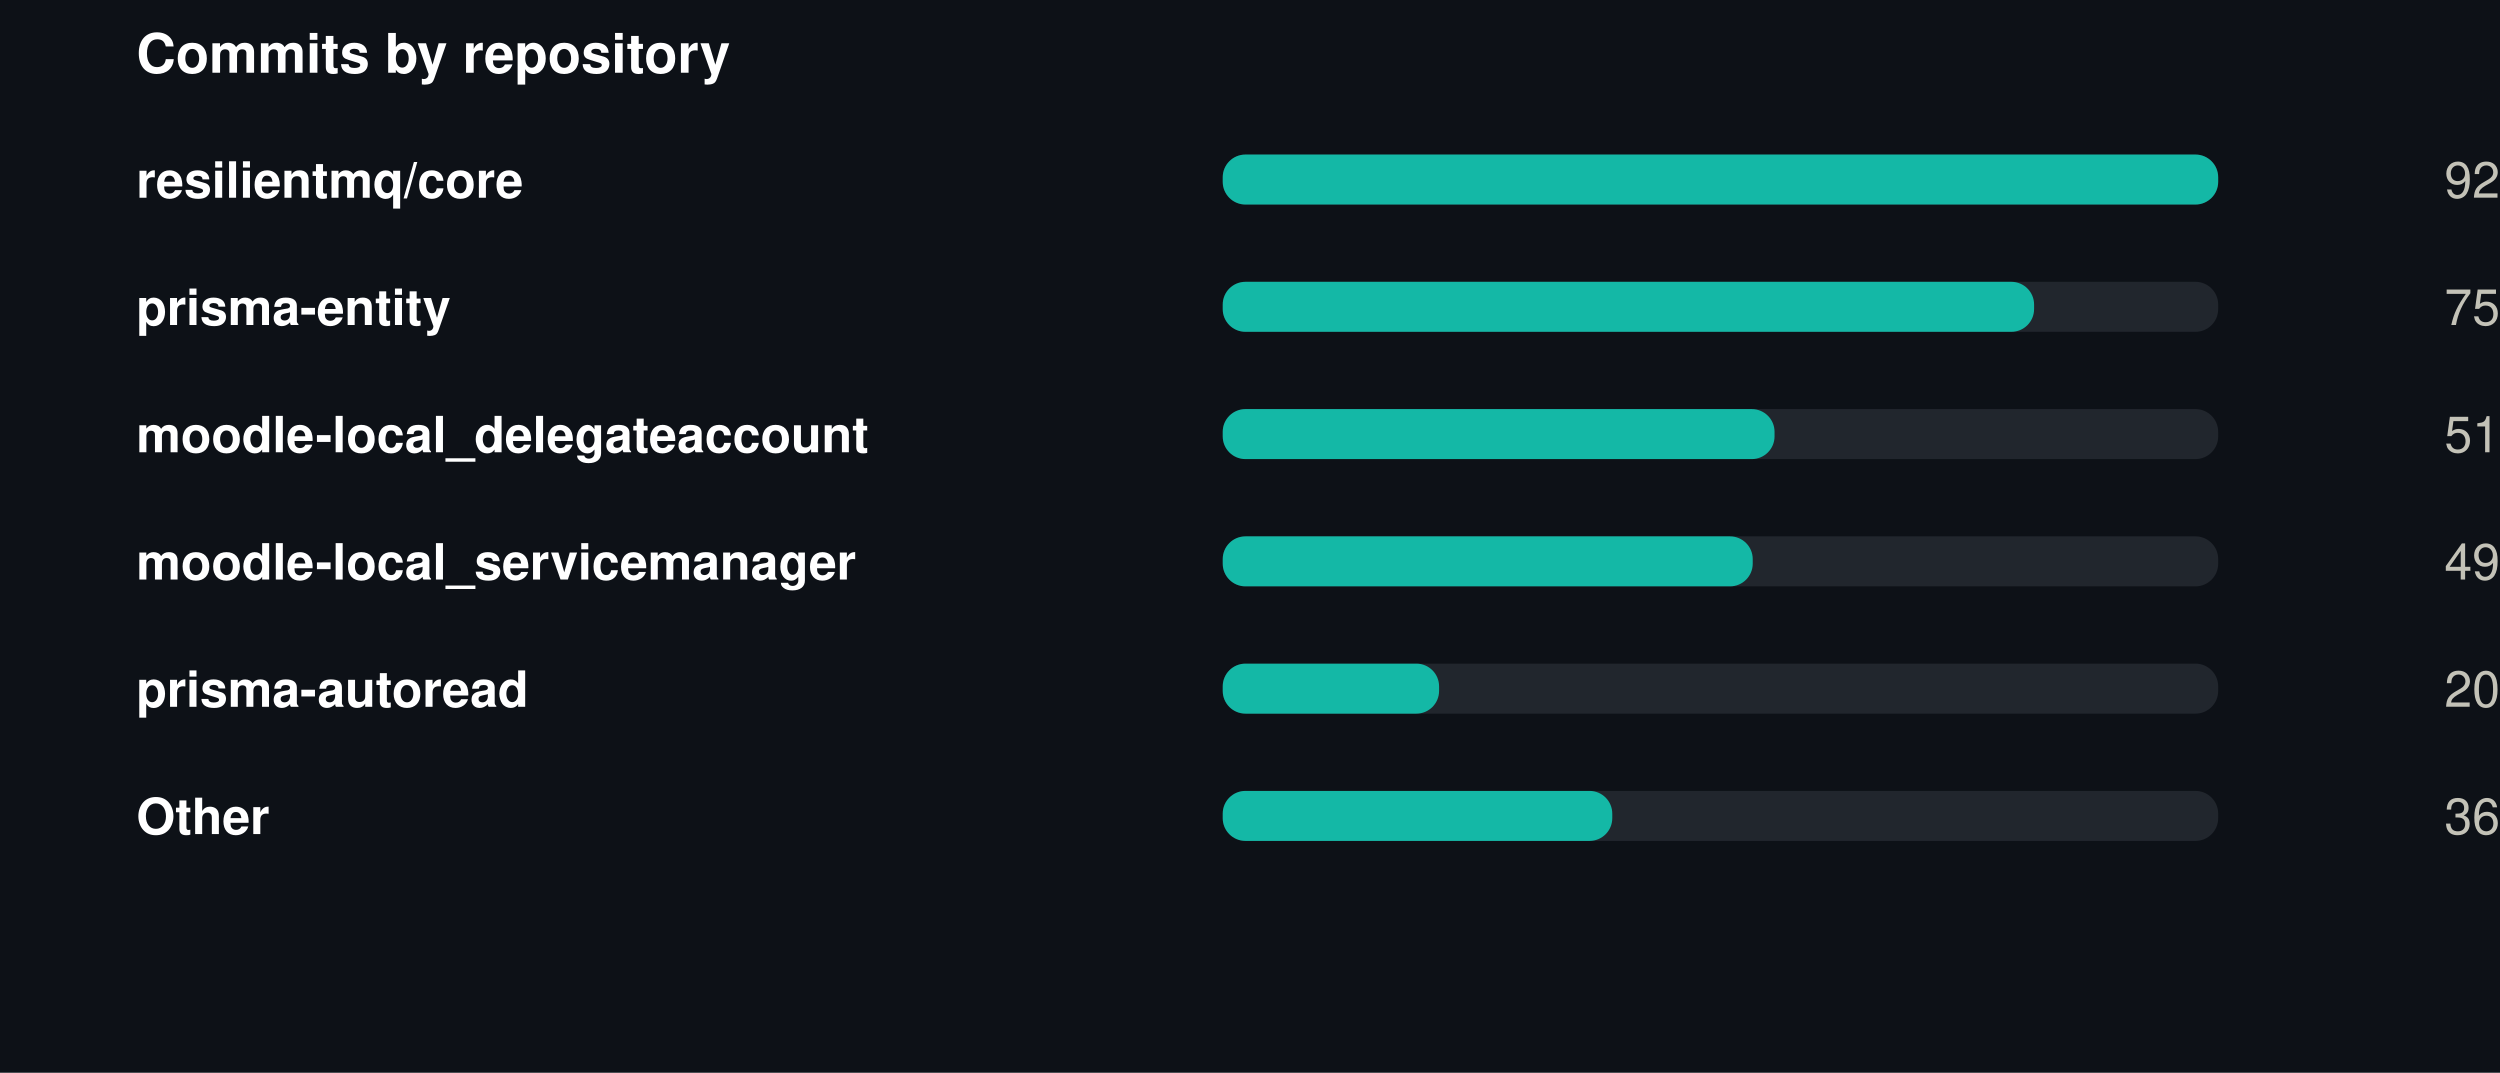
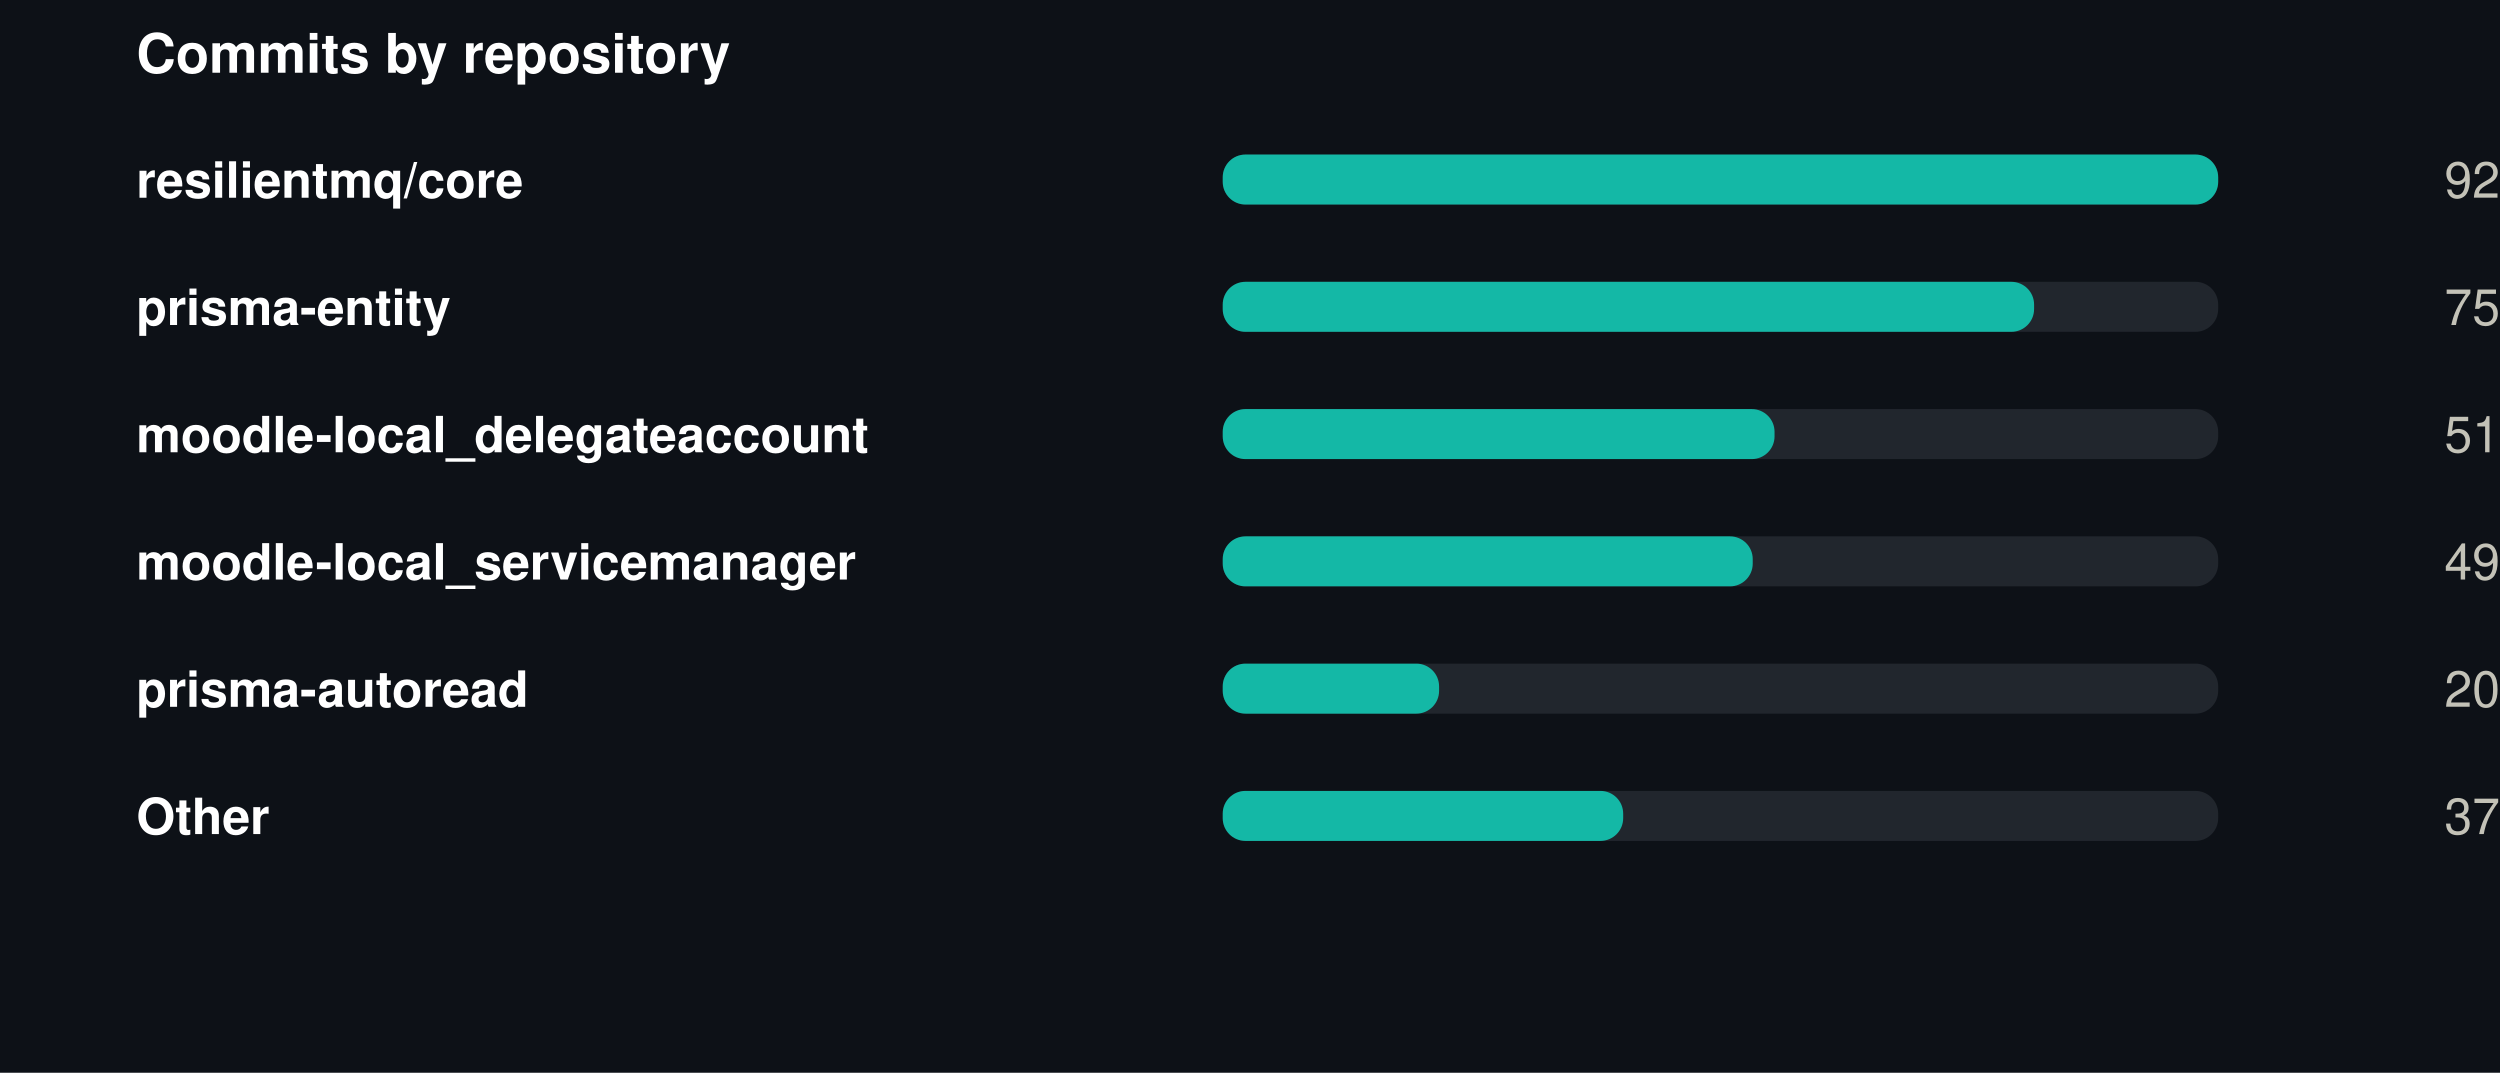
<svg xmlns="http://www.w3.org/2000/svg" width="550" height="236" viewBox="0 0 550 236" role="img">
  <rect width="550" height="236" fill="#0d1117" />
  <style>
@keyframes grow{from{transform:scaleX(0)}}
@keyframes rise{from{opacity:0;transform:translateY(9px)}}
@keyframes fade{from{opacity:0}}
@keyframes draw{to{stroke-dashoffset:0}}
.bar{transform-box:fill-box;transform-origin:left center;animation:grow .9s cubic-bezier(.22,1,.36,1) var(--d,0s) both}
.rise{animation:rise .7s cubic-bezier(.22,1,.36,1) var(--d,0s) both}
.fade{animation:fade .8s ease-out var(--d,0s) both}
.draw{animation:draw 1.7s ease-out .1s both}
@media (prefers-reduced-motion:reduce){
.bar,.rise,.fade,.draw{animation:none;transform:none;opacity:1;stroke-dashoffset:0}
}
</style>
  <g transform="translate(30,0)">
    <text x="0" y="16" font-family="-apple-system,BlinkMacSystemFont,'Segoe UI',Helvetica,Arial,sans-serif" font-size="12" font-weight="700" fill="#ffffff" text-anchor="start">Commits by repository</text>
    <text x="0" y="43.5" font-family="-apple-system,BlinkMacSystemFont,'Segoe UI',Helvetica,Arial,sans-serif" font-size="11" font-weight="600" fill="#ffffff" text-anchor="start">resilientmq/core</text>
    <rect x="239" y="34" width="219" height="11" rx="5" fill="#21262d" />
    <rect class="bar" style="--d:0.00s" x="239" y="34" width="219.0" height="11" rx="5" fill="#14b8a6" />
    <g class="fade" style="--d:0.00s">
      <text x="520" y="43.5" font-family="-apple-system,BlinkMacSystemFont,'Segoe UI',Helvetica,Arial,sans-serif" font-size="11" font-weight="400" fill="#c3c2b7" text-anchor="end">92</text>
    </g>
    <text x="0" y="71.5" font-family="-apple-system,BlinkMacSystemFont,'Segoe UI',Helvetica,Arial,sans-serif" font-size="11" font-weight="600" fill="#ffffff" text-anchor="start">prisma-entity</text>
    <rect x="239" y="62" width="219" height="11" rx="5" fill="#21262d" />
    <rect class="bar" style="--d:0.07s" x="239" y="62" width="178.5" height="11" rx="5" fill="#14b8a6" />
    <g class="fade" style="--d:0.07s">
      <text x="520" y="71.5" font-family="-apple-system,BlinkMacSystemFont,'Segoe UI',Helvetica,Arial,sans-serif" font-size="11" font-weight="400" fill="#c3c2b7" text-anchor="end">75</text>
    </g>
    <text x="0" y="99.5" font-family="-apple-system,BlinkMacSystemFont,'Segoe UI',Helvetica,Arial,sans-serif" font-size="11" font-weight="600" fill="#ffffff" text-anchor="start">moodle-local_delegateaccount</text>
    <rect x="239" y="90" width="219" height="11" rx="5" fill="#21262d" />
    <rect class="bar" style="--d:0.14s" x="239" y="90" width="121.4" height="11" rx="5" fill="#14b8a6" />
    <g class="fade" style="--d:0.14s">
      <text x="520" y="99.5" font-family="-apple-system,BlinkMacSystemFont,'Segoe UI',Helvetica,Arial,sans-serif" font-size="11" font-weight="400" fill="#c3c2b7" text-anchor="end">51</text>
    </g>
    <text x="0" y="127.5" font-family="-apple-system,BlinkMacSystemFont,'Segoe UI',Helvetica,Arial,sans-serif" font-size="11" font-weight="600" fill="#ffffff" text-anchor="start">moodle-local_servicemanager</text>
    <rect x="239" y="118" width="219" height="11" rx="5" fill="#21262d" />
    <rect class="bar" style="--d:0.21s" x="239" y="118" width="116.6" height="11" rx="5" fill="#14b8a6" />
    <g class="fade" style="--d:0.21s">
      <text x="520" y="127.5" font-family="-apple-system,BlinkMacSystemFont,'Segoe UI',Helvetica,Arial,sans-serif" font-size="11" font-weight="400" fill="#c3c2b7" text-anchor="end">49</text>
    </g>
    <text x="0" y="155.5" font-family="-apple-system,BlinkMacSystemFont,'Segoe UI',Helvetica,Arial,sans-serif" font-size="11" font-weight="600" fill="#ffffff" text-anchor="start">prisma-autoread</text>
    <rect x="239" y="146" width="219" height="11" rx="5" fill="#21262d" />
    <rect class="bar" style="--d:0.28s" x="239" y="146" width="47.6" height="11" rx="5" fill="#14b8a6" />
    <g class="fade" style="--d:0.28s">
      <text x="520" y="155.5" font-family="-apple-system,BlinkMacSystemFont,'Segoe UI',Helvetica,Arial,sans-serif" font-size="11" font-weight="400" fill="#c3c2b7" text-anchor="end">20</text>
    </g>
    <text x="0" y="183.5" font-family="-apple-system,BlinkMacSystemFont,'Segoe UI',Helvetica,Arial,sans-serif" font-size="11" font-weight="600" fill="#ffffff" text-anchor="start">Other</text>
    <rect x="239" y="174" width="219" height="11" rx="5" fill="#21262d" />
-     <rect class="bar" style="--d:0.35s" x="239" y="174" width="85.7" height="11" rx="5" fill="#14b8a6" />
+     <rect class="bar" style="--d:0.35s" x="239" y="174" width="88.1" height="11" rx="5" fill="#14b8a6" />
    <g class="fade" style="--d:0.35s">
-       <text x="520" y="183.5" font-family="-apple-system,BlinkMacSystemFont,'Segoe UI',Helvetica,Arial,sans-serif" font-size="11" font-weight="400" fill="#c3c2b7" text-anchor="end">36</text>
+       <text x="520" y="183.5" font-family="-apple-system,BlinkMacSystemFont,'Segoe UI',Helvetica,Arial,sans-serif" font-size="11" font-weight="400" fill="#c3c2b7" text-anchor="end">37</text>
    </g>
  </g>
</svg>
